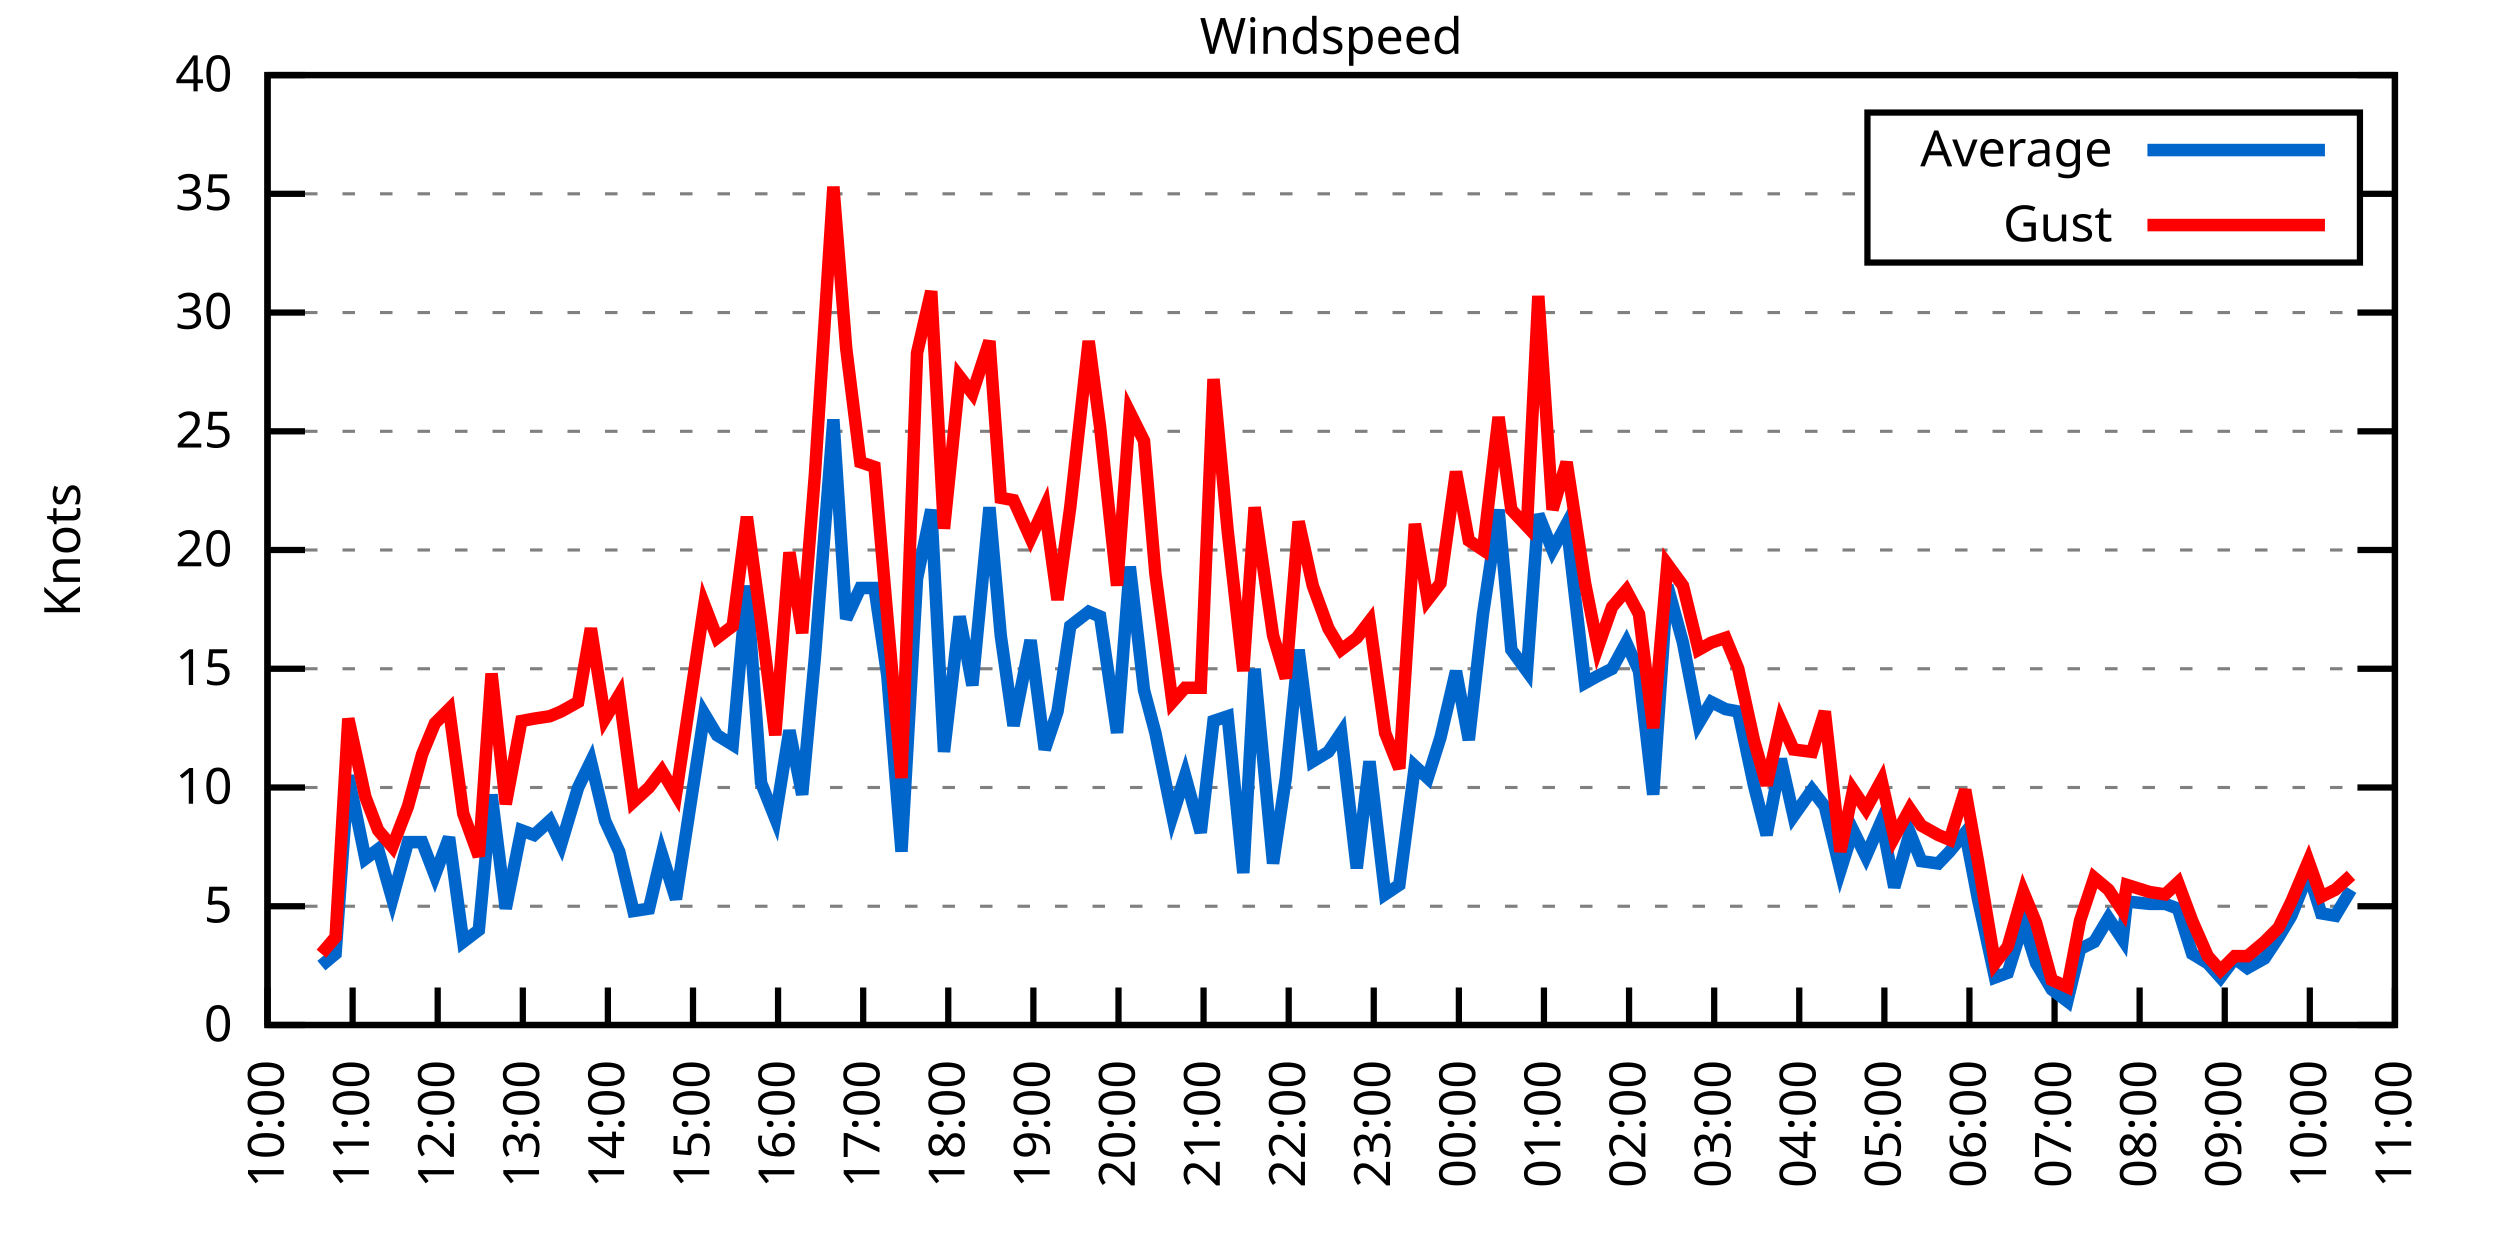
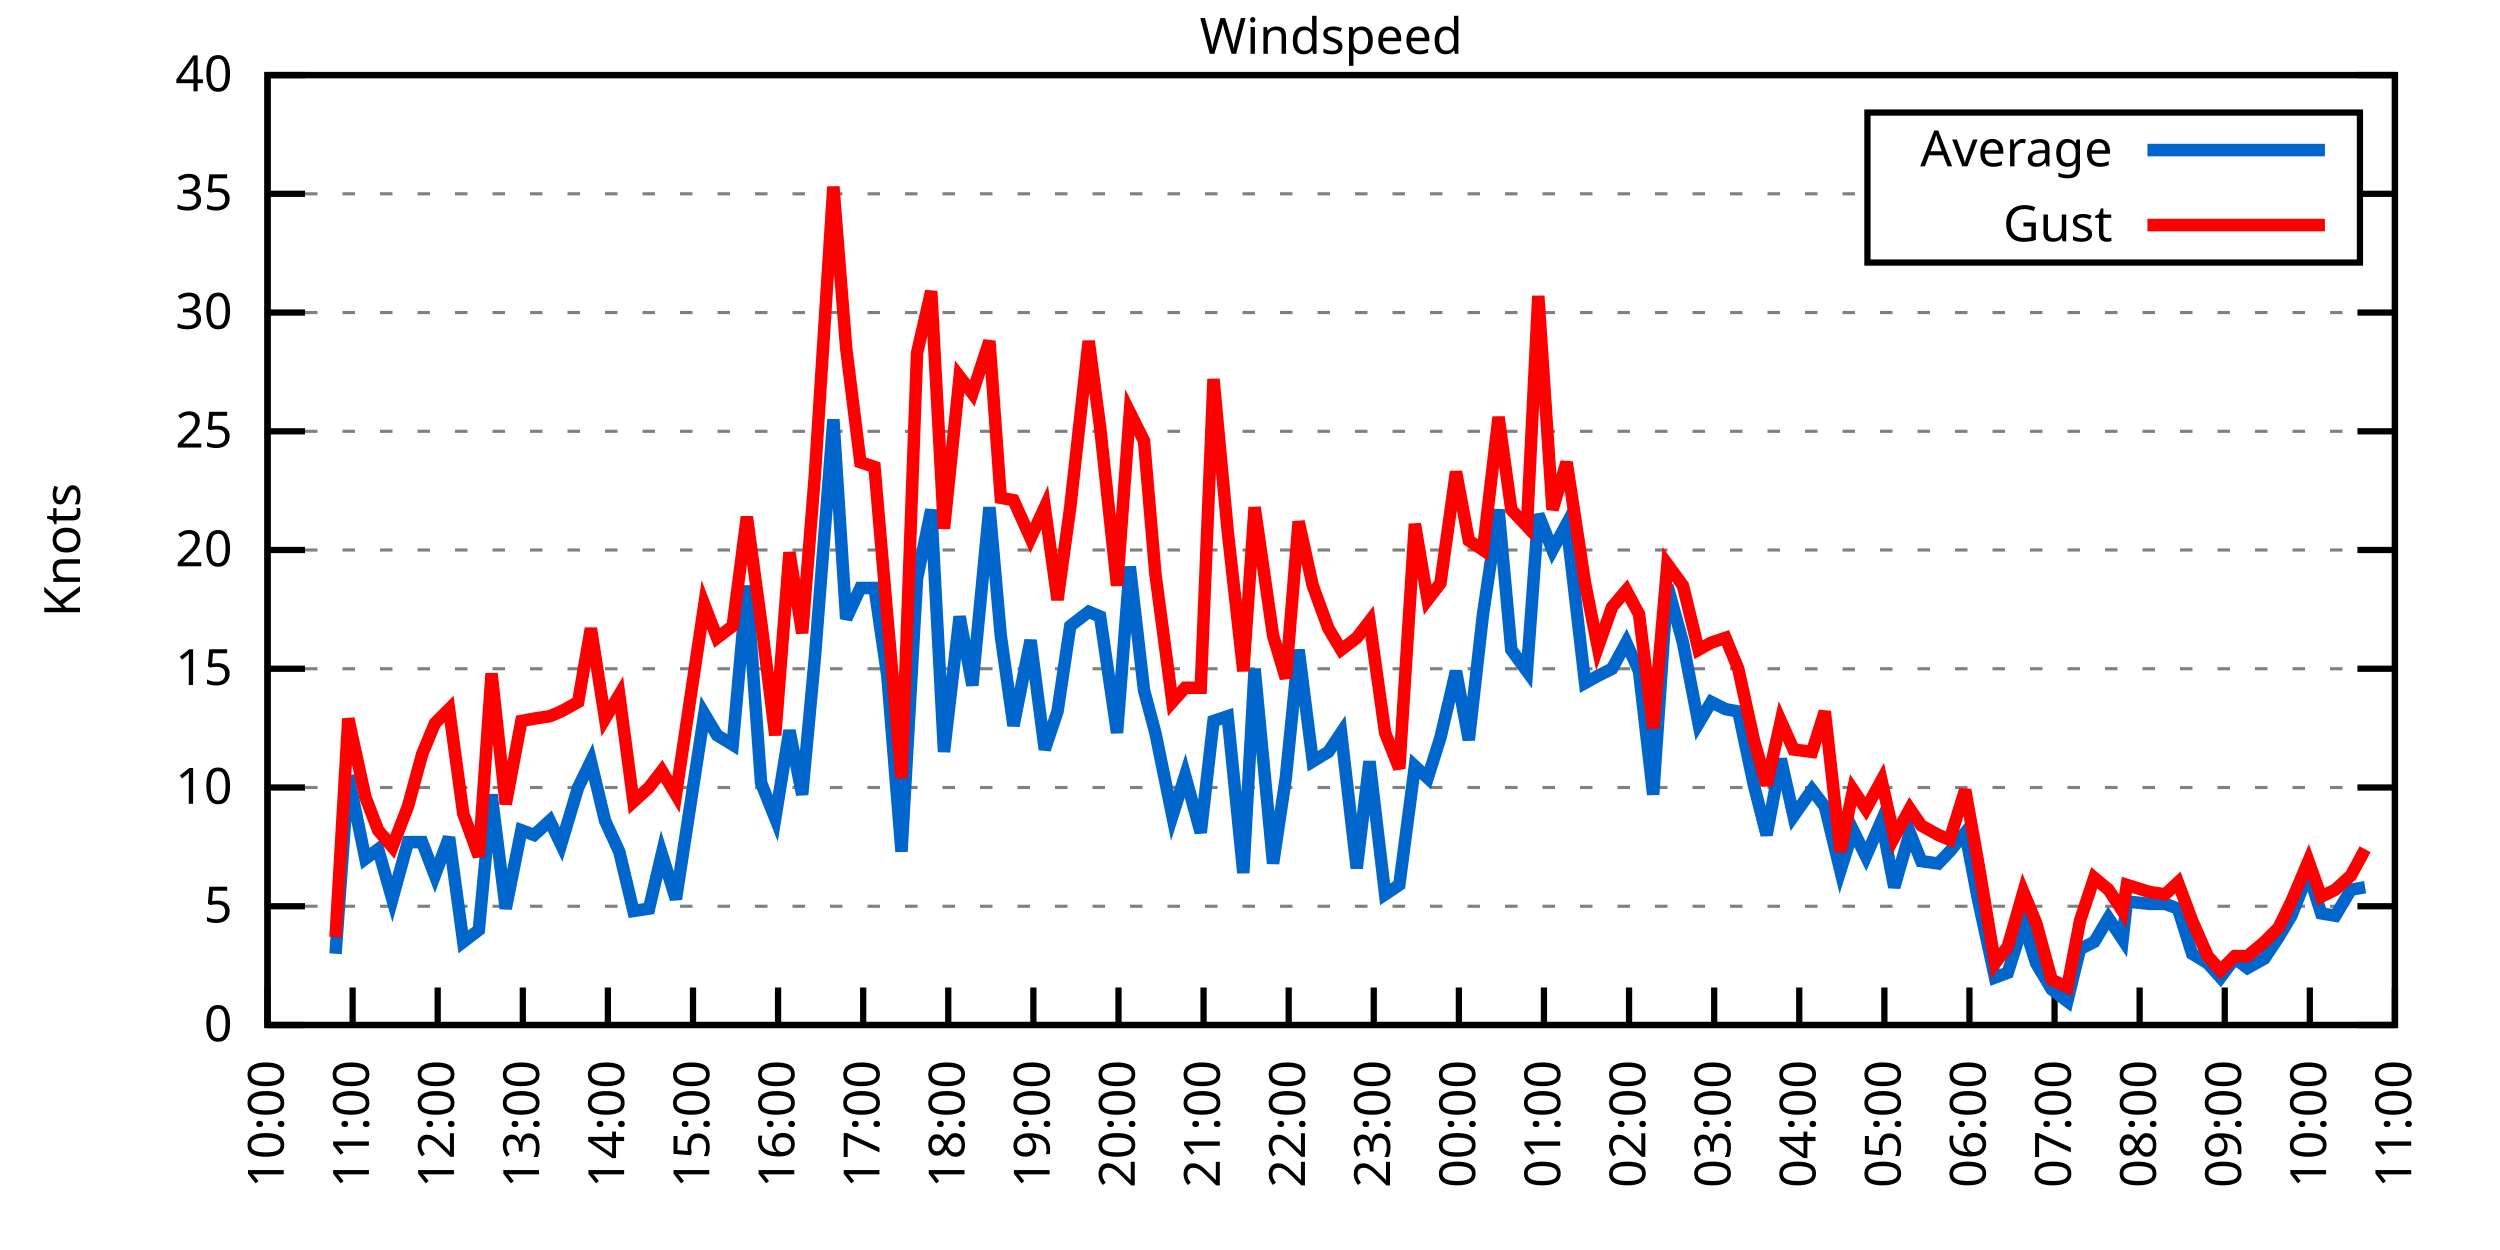
<svg xmlns="http://www.w3.org/2000/svg" xmlns:xlink="http://www.w3.org/1999/xlink" width="400" height="200" viewBox="0 0 400 200">
  <g id="gnuplot_canvas">
    <rect x="0" y="0" width="400" height="200" fill="none" />
    <defs>
      <circle id="gpDot" r="0.5" stroke-width="0.5" stroke="currentColor" />
      <path id="gpPt0" stroke-width="0.333" stroke="currentColor" d="M-1,0 h2 M0,-1 v2" />
      <path id="gpPt1" stroke-width="0.333" stroke="currentColor" d="M-1,-1 L1,1 M1,-1 L-1,1" />
      <path id="gpPt2" stroke-width="0.333" stroke="currentColor" d="M-1,0 L1,0 M0,-1 L0,1 M-1,-1 L1,1 M-1,1 L1,-1" />
      <rect id="gpPt3" stroke-width="0.333" stroke="currentColor" x="-1" y="-1" width="2" height="2" />
      <rect id="gpPt4" stroke-width="0.333" stroke="currentColor" fill="currentColor" x="-1" y="-1" width="2" height="2" />
      <circle id="gpPt5" stroke-width="0.333" stroke="currentColor" cx="0" cy="0" r="1" />
      <use xlink:href="#gpPt5" id="gpPt6" fill="currentColor" stroke="none" />
      <path id="gpPt7" stroke-width="0.333" stroke="currentColor" d="M0,-1.33 L-1.33,0.67 L1.33,0.67 z" />
      <use xlink:href="#gpPt7" id="gpPt8" fill="currentColor" stroke="none" />
      <use xlink:href="#gpPt7" id="gpPt9" stroke="currentColor" transform="rotate(180)" />
      <use xlink:href="#gpPt9" id="gpPt10" fill="currentColor" stroke="none" />
      <use xlink:href="#gpPt3" id="gpPt11" stroke="currentColor" transform="rotate(45)" />
      <use xlink:href="#gpPt11" id="gpPt12" fill="currentColor" stroke="none" />
      <path id="gpPt13" stroke-width="0.333" stroke="currentColor" d="M0,1.330 L1.265,0.411 L0.782,-1.067 L-0.782,-1.076 L-1.265,0.411 z" />
      <use xlink:href="#gpPt13" id="gpPt14" fill="currentColor" stroke="none" />
      <filter id="textbox" filterUnits="objectBoundingBox" x="0" y="0" height="1" width="1">
        <feFlood flood-color="white" flood-opacity="1" result="bgnd" />
        <feComposite in="SourceGraphic" in2="bgnd" operator="atop" />
      </filter>
      <filter id="greybox" filterUnits="objectBoundingBox" x="0" y="0" height="1" width="1">
        <feFlood flood-color="lightgrey" flood-opacity="1" result="grey" />
        <feComposite in="SourceGraphic" in2="grey" operator="atop" />
      </filter>
    </defs>
    <g fill="none" color="white" stroke="currentColor" stroke-width="1.00" stroke-linecap="butt" stroke-linejoin="miter">
</g>
    <g fill="none" color="black" stroke="currentColor" stroke-width="1.00" stroke-linecap="butt" stroke-linejoin="miter">
      <g stroke="none" shape-rendering="crispEdges">
        <polygon fill="rgb(255, 255, 255)" points="42.80,164.00 383.18,164.00 383.18,12.02 42.80,12.02 " />
      </g>
    </g>
    <g fill="none" color="black" stroke="currentColor" stroke-width="1.00" stroke-linecap="butt" stroke-linejoin="miter">
</g>
    <g fill="none" color="black" stroke="black" stroke-width="0.50" stroke-linecap="butt" stroke-linejoin="miter">
</g>
    <g fill="none" color="gray" stroke="currentColor" stroke-width="0.50" stroke-linecap="butt" stroke-linejoin="miter">
      <path stroke="gray" stroke-dasharray="2,4" class="gridline" d="M42.80,164.00 L383.19,164.00  " />
    </g>
    <g fill="none" color="gray" stroke="gray" stroke-width="1.00" stroke-linecap="butt" stroke-linejoin="miter">
</g>
    <g fill="none" color="black" stroke="currentColor" stroke-width="1.00" stroke-linecap="butt" stroke-linejoin="miter">
      <path stroke="black" d="M42.80,164.00 L48.80,164.00 M383.19,164.00 L377.19,164.00  " />
      <g transform="translate(37.20,166.60)" stroke="none" fill="black" font-family="Sans" font-size="8.00" text-anchor="end">
        <text>
          <tspan font-family="Sans"> 0</tspan>
        </text>
      </g>
    </g>
    <g fill="none" color="black" stroke="currentColor" stroke-width="1.00" stroke-linecap="butt" stroke-linejoin="miter">
</g>
    <g fill="none" color="black" stroke="black" stroke-width="0.50" stroke-linecap="butt" stroke-linejoin="miter">
</g>
    <g fill="none" color="gray" stroke="currentColor" stroke-width="0.50" stroke-linecap="butt" stroke-linejoin="miter">
      <path stroke="gray" stroke-dasharray="2,4" class="gridline" d="M42.80,145.00 L383.19,145.00  " />
    </g>
    <g fill="none" color="gray" stroke="gray" stroke-width="1.00" stroke-linecap="butt" stroke-linejoin="miter">
</g>
    <g fill="none" color="black" stroke="currentColor" stroke-width="1.00" stroke-linecap="butt" stroke-linejoin="miter">
      <path stroke="black" d="M42.80,145.00 L48.80,145.00 M383.19,145.00 L377.19,145.00  " />
      <g transform="translate(37.20,147.60)" stroke="none" fill="black" font-family="Sans" font-size="8.00" text-anchor="end">
        <text>
          <tspan font-family="Sans"> 5</tspan>
        </text>
      </g>
    </g>
    <g fill="none" color="black" stroke="currentColor" stroke-width="1.00" stroke-linecap="butt" stroke-linejoin="miter">
</g>
    <g fill="none" color="black" stroke="black" stroke-width="0.50" stroke-linecap="butt" stroke-linejoin="miter">
</g>
    <g fill="none" color="gray" stroke="currentColor" stroke-width="0.50" stroke-linecap="butt" stroke-linejoin="miter">
      <path stroke="gray" stroke-dasharray="2,4" class="gridline" d="M42.80,126.00 L383.19,126.00  " />
    </g>
    <g fill="none" color="gray" stroke="gray" stroke-width="1.00" stroke-linecap="butt" stroke-linejoin="miter">
</g>
    <g fill="none" color="black" stroke="currentColor" stroke-width="1.00" stroke-linecap="butt" stroke-linejoin="miter">
      <path stroke="black" d="M42.80,126.00 L48.80,126.00 M383.19,126.00 L377.19,126.00  " />
      <g transform="translate(37.20,128.60)" stroke="none" fill="black" font-family="Sans" font-size="8.00" text-anchor="end">
        <text>
          <tspan font-family="Sans"> 10</tspan>
        </text>
      </g>
    </g>
    <g fill="none" color="black" stroke="currentColor" stroke-width="1.00" stroke-linecap="butt" stroke-linejoin="miter">
</g>
    <g fill="none" color="black" stroke="black" stroke-width="0.50" stroke-linecap="butt" stroke-linejoin="miter">
</g>
    <g fill="none" color="gray" stroke="currentColor" stroke-width="0.50" stroke-linecap="butt" stroke-linejoin="miter">
      <path stroke="gray" stroke-dasharray="2,4" class="gridline" d="M42.80,107.00 L383.19,107.00  " />
    </g>
    <g fill="none" color="gray" stroke="gray" stroke-width="1.00" stroke-linecap="butt" stroke-linejoin="miter">
</g>
    <g fill="none" color="black" stroke="currentColor" stroke-width="1.00" stroke-linecap="butt" stroke-linejoin="miter">
      <path stroke="black" d="M42.80,107.00 L48.80,107.00 M383.19,107.00 L377.19,107.00  " />
      <g transform="translate(37.20,109.60)" stroke="none" fill="black" font-family="Sans" font-size="8.00" text-anchor="end">
        <text>
          <tspan font-family="Sans"> 15</tspan>
        </text>
      </g>
    </g>
    <g fill="none" color="black" stroke="currentColor" stroke-width="1.00" stroke-linecap="butt" stroke-linejoin="miter">
</g>
    <g fill="none" color="black" stroke="black" stroke-width="0.50" stroke-linecap="butt" stroke-linejoin="miter">
</g>
    <g fill="none" color="gray" stroke="currentColor" stroke-width="0.50" stroke-linecap="butt" stroke-linejoin="miter">
      <path stroke="gray" stroke-dasharray="2,4" class="gridline" d="M42.80,88.00 L383.19,88.00  " />
    </g>
    <g fill="none" color="gray" stroke="gray" stroke-width="1.00" stroke-linecap="butt" stroke-linejoin="miter">
</g>
    <g fill="none" color="black" stroke="currentColor" stroke-width="1.00" stroke-linecap="butt" stroke-linejoin="miter">
      <path stroke="black" d="M42.80,88.00 L48.80,88.00 M383.19,88.00 L377.19,88.00  " />
      <g transform="translate(37.20,90.60)" stroke="none" fill="black" font-family="Sans" font-size="8.00" text-anchor="end">
        <text>
          <tspan font-family="Sans"> 20</tspan>
        </text>
      </g>
    </g>
    <g fill="none" color="black" stroke="currentColor" stroke-width="1.00" stroke-linecap="butt" stroke-linejoin="miter">
</g>
    <g fill="none" color="black" stroke="black" stroke-width="0.50" stroke-linecap="butt" stroke-linejoin="miter">
</g>
    <g fill="none" color="gray" stroke="currentColor" stroke-width="0.50" stroke-linecap="butt" stroke-linejoin="miter">
      <path stroke="gray" stroke-dasharray="2,4" class="gridline" d="M42.80,69.01 L383.19,69.01  " />
    </g>
    <g fill="none" color="gray" stroke="gray" stroke-width="1.00" stroke-linecap="butt" stroke-linejoin="miter">
</g>
    <g fill="none" color="black" stroke="currentColor" stroke-width="1.00" stroke-linecap="butt" stroke-linejoin="miter">
      <path stroke="black" d="M42.80,69.01 L48.80,69.01 M383.19,69.01 L377.19,69.01  " />
      <g transform="translate(37.20,71.61)" stroke="none" fill="black" font-family="Sans" font-size="8.00" text-anchor="end">
        <text>
          <tspan font-family="Sans"> 25</tspan>
        </text>
      </g>
    </g>
    <g fill="none" color="black" stroke="currentColor" stroke-width="1.00" stroke-linecap="butt" stroke-linejoin="miter">
</g>
    <g fill="none" color="black" stroke="black" stroke-width="0.50" stroke-linecap="butt" stroke-linejoin="miter">
</g>
    <g fill="none" color="gray" stroke="currentColor" stroke-width="0.50" stroke-linecap="butt" stroke-linejoin="miter">
      <path stroke="gray" stroke-dasharray="2,4" class="gridline" d="M42.80,50.01 L383.19,50.01  " />
    </g>
    <g fill="none" color="gray" stroke="gray" stroke-width="1.00" stroke-linecap="butt" stroke-linejoin="miter">
</g>
    <g fill="none" color="black" stroke="currentColor" stroke-width="1.00" stroke-linecap="butt" stroke-linejoin="miter">
      <path stroke="black" d="M42.80,50.01 L48.80,50.01 M383.19,50.01 L377.19,50.01  " />
      <g transform="translate(37.20,52.61)" stroke="none" fill="black" font-family="Sans" font-size="8.00" text-anchor="end">
        <text>
          <tspan font-family="Sans"> 30</tspan>
        </text>
      </g>
    </g>
    <g fill="none" color="black" stroke="currentColor" stroke-width="1.00" stroke-linecap="butt" stroke-linejoin="miter">
</g>
    <g fill="none" color="black" stroke="black" stroke-width="0.50" stroke-linecap="butt" stroke-linejoin="miter">
</g>
    <g fill="none" color="gray" stroke="currentColor" stroke-width="0.50" stroke-linecap="butt" stroke-linejoin="miter">
      <path stroke="gray" stroke-dasharray="2,4" class="gridline" d="M42.80,31.01 L298.79,31.01 M377.59,31.01 L383.19,31.01  " />
    </g>
    <g fill="none" color="gray" stroke="gray" stroke-width="1.00" stroke-linecap="butt" stroke-linejoin="miter">
</g>
    <g fill="none" color="black" stroke="currentColor" stroke-width="1.00" stroke-linecap="butt" stroke-linejoin="miter">
      <path stroke="black" d="M42.80,31.01 L48.80,31.01 M383.19,31.01 L377.19,31.01  " />
      <g transform="translate(37.20,33.61)" stroke="none" fill="black" font-family="Sans" font-size="8.00" text-anchor="end">
        <text>
          <tspan font-family="Sans"> 35</tspan>
        </text>
      </g>
    </g>
    <g fill="none" color="black" stroke="currentColor" stroke-width="1.00" stroke-linecap="butt" stroke-linejoin="miter">
</g>
    <g fill="none" color="black" stroke="black" stroke-width="0.50" stroke-linecap="butt" stroke-linejoin="miter">
</g>
    <g fill="none" color="gray" stroke="currentColor" stroke-width="0.50" stroke-linecap="butt" stroke-linejoin="miter">
      <path stroke="gray" stroke-dasharray="2,4" class="gridline" d="M42.80,12.01 L383.19,12.01  " />
    </g>
    <g fill="none" color="gray" stroke="gray" stroke-width="1.00" stroke-linecap="butt" stroke-linejoin="miter">
</g>
    <g fill="none" color="black" stroke="currentColor" stroke-width="1.00" stroke-linecap="butt" stroke-linejoin="miter">
      <path stroke="black" d="M42.80,12.01 L48.80,12.01 M383.19,12.01 L377.19,12.01  " />
      <g transform="translate(37.20,14.61)" stroke="none" fill="black" font-family="Sans" font-size="8.00" text-anchor="end">
        <text>
          <tspan font-family="Sans"> 40</tspan>
        </text>
      </g>
    </g>
    <g fill="none" color="black" stroke="currentColor" stroke-width="1.00" stroke-linecap="butt" stroke-linejoin="miter">
      <path stroke="black" d="M42.80,164.00 L42.80,158.00  " />
      <g transform="translate(45.40,169.60) rotate(270.00)" stroke="none" fill="black" font-family="Sans" font-size="8.00" text-anchor="end">
        <text>
          <tspan font-family="Sans">10:00</tspan>
        </text>
      </g>
    </g>
    <g fill="none" color="black" stroke="currentColor" stroke-width="1.00" stroke-linecap="butt" stroke-linejoin="miter">
      <path stroke="black" d="M56.42,164.00 L56.42,158.00  " />
      <g transform="translate(59.02,169.60) rotate(270.00)" stroke="none" fill="black" font-family="Sans" font-size="8.00" text-anchor="end">
        <text>
          <tspan font-family="Sans">11:00</tspan>
        </text>
      </g>
    </g>
    <g fill="none" color="black" stroke="currentColor" stroke-width="1.00" stroke-linecap="butt" stroke-linejoin="miter">
      <path stroke="black" d="M70.03,164.00 L70.03,158.00  " />
      <g transform="translate(72.63,169.60) rotate(270.00)" stroke="none" fill="black" font-family="Sans" font-size="8.00" text-anchor="end">
        <text>
          <tspan font-family="Sans">12:00</tspan>
        </text>
      </g>
    </g>
    <g fill="none" color="black" stroke="currentColor" stroke-width="1.00" stroke-linecap="butt" stroke-linejoin="miter">
      <path stroke="black" d="M83.65,164.00 L83.65,158.00  " />
      <g transform="translate(86.25,169.60) rotate(270.00)" stroke="none" fill="black" font-family="Sans" font-size="8.00" text-anchor="end">
        <text>
          <tspan font-family="Sans">13:00</tspan>
        </text>
      </g>
    </g>
    <g fill="none" color="black" stroke="currentColor" stroke-width="1.00" stroke-linecap="butt" stroke-linejoin="miter">
      <path stroke="black" d="M97.26,164.00 L97.26,158.00  " />
      <g transform="translate(99.86,169.60) rotate(270.00)" stroke="none" fill="black" font-family="Sans" font-size="8.00" text-anchor="end">
        <text>
          <tspan font-family="Sans">14:00</tspan>
        </text>
      </g>
    </g>
    <g fill="none" color="black" stroke="currentColor" stroke-width="1.00" stroke-linecap="butt" stroke-linejoin="miter">
      <path stroke="black" d="M110.88,164.00 L110.88,158.00  " />
      <g transform="translate(113.48,169.60) rotate(270.00)" stroke="none" fill="black" font-family="Sans" font-size="8.00" text-anchor="end">
        <text>
          <tspan font-family="Sans">15:00</tspan>
        </text>
      </g>
    </g>
    <g fill="none" color="black" stroke="currentColor" stroke-width="1.00" stroke-linecap="butt" stroke-linejoin="miter">
      <path stroke="black" d="M124.49,164.00 L124.49,158.00  " />
      <g transform="translate(127.09,169.60) rotate(270.00)" stroke="none" fill="black" font-family="Sans" font-size="8.00" text-anchor="end">
        <text>
          <tspan font-family="Sans">16:00</tspan>
        </text>
      </g>
    </g>
    <g fill="none" color="black" stroke="currentColor" stroke-width="1.00" stroke-linecap="butt" stroke-linejoin="miter">
      <path stroke="black" d="M138.11,164.00 L138.11,158.00  " />
      <g transform="translate(140.71,169.60) rotate(270.00)" stroke="none" fill="black" font-family="Sans" font-size="8.00" text-anchor="end">
        <text>
          <tspan font-family="Sans">17:00</tspan>
        </text>
      </g>
    </g>
    <g fill="none" color="black" stroke="currentColor" stroke-width="1.00" stroke-linecap="butt" stroke-linejoin="miter">
      <path stroke="black" d="M151.72,164.00 L151.72,158.00  " />
      <g transform="translate(154.32,169.60) rotate(270.00)" stroke="none" fill="black" font-family="Sans" font-size="8.00" text-anchor="end">
        <text>
          <tspan font-family="Sans">18:00</tspan>
        </text>
      </g>
    </g>
    <g fill="none" color="black" stroke="currentColor" stroke-width="1.00" stroke-linecap="butt" stroke-linejoin="miter">
      <path stroke="black" d="M165.34,164.00 L165.34,158.00  " />
      <g transform="translate(167.94,169.60) rotate(270.00)" stroke="none" fill="black" font-family="Sans" font-size="8.00" text-anchor="end">
        <text>
          <tspan font-family="Sans">19:00</tspan>
        </text>
      </g>
    </g>
    <g fill="none" color="black" stroke="currentColor" stroke-width="1.00" stroke-linecap="butt" stroke-linejoin="miter">
      <path stroke="black" d="M178.96,164.00 L178.96,158.00  " />
      <g transform="translate(181.56,169.60) rotate(270.00)" stroke="none" fill="black" font-family="Sans" font-size="8.00" text-anchor="end">
        <text>
          <tspan font-family="Sans">20:00</tspan>
        </text>
      </g>
    </g>
    <g fill="none" color="black" stroke="currentColor" stroke-width="1.00" stroke-linecap="butt" stroke-linejoin="miter">
      <path stroke="black" d="M192.57,164.00 L192.57,158.00  " />
      <g transform="translate(195.17,169.60) rotate(270.00)" stroke="none" fill="black" font-family="Sans" font-size="8.00" text-anchor="end">
        <text>
          <tspan font-family="Sans">21:00</tspan>
        </text>
      </g>
    </g>
    <g fill="none" color="black" stroke="currentColor" stroke-width="1.00" stroke-linecap="butt" stroke-linejoin="miter">
      <path stroke="black" d="M206.19,164.00 L206.19,158.00  " />
      <g transform="translate(208.79,169.60) rotate(270.00)" stroke="none" fill="black" font-family="Sans" font-size="8.00" text-anchor="end">
        <text>
          <tspan font-family="Sans">22:00</tspan>
        </text>
      </g>
    </g>
    <g fill="none" color="black" stroke="currentColor" stroke-width="1.00" stroke-linecap="butt" stroke-linejoin="miter">
      <path stroke="black" d="M219.80,164.00 L219.80,158.00  " />
      <g transform="translate(222.40,169.60) rotate(270.00)" stroke="none" fill="black" font-family="Sans" font-size="8.00" text-anchor="end">
        <text>
          <tspan font-family="Sans">23:00</tspan>
        </text>
      </g>
    </g>
    <g fill="none" color="black" stroke="currentColor" stroke-width="1.00" stroke-linecap="butt" stroke-linejoin="miter">
      <path stroke="black" d="M233.42,164.00 L233.42,158.00  " />
      <g transform="translate(236.02,169.60) rotate(270.00)" stroke="none" fill="black" font-family="Sans" font-size="8.00" text-anchor="end">
        <text>
          <tspan font-family="Sans">00:00</tspan>
        </text>
      </g>
    </g>
    <g fill="none" color="black" stroke="currentColor" stroke-width="1.00" stroke-linecap="butt" stroke-linejoin="miter">
      <path stroke="black" d="M247.03,164.00 L247.03,158.00  " />
      <g transform="translate(249.63,169.60) rotate(270.00)" stroke="none" fill="black" font-family="Sans" font-size="8.00" text-anchor="end">
        <text>
          <tspan font-family="Sans">01:00</tspan>
        </text>
      </g>
    </g>
    <g fill="none" color="black" stroke="currentColor" stroke-width="1.00" stroke-linecap="butt" stroke-linejoin="miter">
      <path stroke="black" d="M260.65,164.00 L260.65,158.00  " />
      <g transform="translate(263.25,169.60) rotate(270.00)" stroke="none" fill="black" font-family="Sans" font-size="8.00" text-anchor="end">
        <text>
          <tspan font-family="Sans">02:00</tspan>
        </text>
      </g>
    </g>
    <g fill="none" color="black" stroke="currentColor" stroke-width="1.00" stroke-linecap="butt" stroke-linejoin="miter">
      <path stroke="black" d="M274.27,164.00 L274.27,158.00  " />
      <g transform="translate(276.87,169.60) rotate(270.00)" stroke="none" fill="black" font-family="Sans" font-size="8.00" text-anchor="end">
        <text>
          <tspan font-family="Sans">03:00</tspan>
        </text>
      </g>
    </g>
    <g fill="none" color="black" stroke="currentColor" stroke-width="1.00" stroke-linecap="butt" stroke-linejoin="miter">
      <path stroke="black" d="M287.88,164.00 L287.88,158.00  " />
      <g transform="translate(290.48,169.60) rotate(270.00)" stroke="none" fill="black" font-family="Sans" font-size="8.00" text-anchor="end">
        <text>
          <tspan font-family="Sans">04:00</tspan>
        </text>
      </g>
    </g>
    <g fill="none" color="black" stroke="currentColor" stroke-width="1.00" stroke-linecap="butt" stroke-linejoin="miter">
      <path stroke="black" d="M301.50,164.00 L301.50,158.00  " />
      <g transform="translate(304.10,169.60) rotate(270.00)" stroke="none" fill="black" font-family="Sans" font-size="8.00" text-anchor="end">
        <text>
          <tspan font-family="Sans">05:00</tspan>
        </text>
      </g>
    </g>
    <g fill="none" color="black" stroke="currentColor" stroke-width="1.00" stroke-linecap="butt" stroke-linejoin="miter">
      <path stroke="black" d="M315.11,164.00 L315.11,158.00  " />
      <g transform="translate(317.71,169.60) rotate(270.00)" stroke="none" fill="black" font-family="Sans" font-size="8.00" text-anchor="end">
        <text>
          <tspan font-family="Sans">06:00</tspan>
        </text>
      </g>
    </g>
    <g fill="none" color="black" stroke="currentColor" stroke-width="1.00" stroke-linecap="butt" stroke-linejoin="miter">
      <path stroke="black" d="M328.73,164.00 L328.73,158.00  " />
      <g transform="translate(331.33,169.60) rotate(270.00)" stroke="none" fill="black" font-family="Sans" font-size="8.00" text-anchor="end">
        <text>
          <tspan font-family="Sans">07:00</tspan>
        </text>
      </g>
    </g>
    <g fill="none" color="black" stroke="currentColor" stroke-width="1.00" stroke-linecap="butt" stroke-linejoin="miter">
      <path stroke="black" d="M342.34,164.00 L342.34,158.00  " />
      <g transform="translate(344.94,169.60) rotate(270.00)" stroke="none" fill="black" font-family="Sans" font-size="8.00" text-anchor="end">
        <text>
          <tspan font-family="Sans">08:00</tspan>
        </text>
      </g>
    </g>
    <g fill="none" color="black" stroke="currentColor" stroke-width="1.00" stroke-linecap="butt" stroke-linejoin="miter">
      <path stroke="black" d="M355.96,164.00 L355.96,158.00  " />
      <g transform="translate(358.56,169.60) rotate(270.00)" stroke="none" fill="black" font-family="Sans" font-size="8.00" text-anchor="end">
        <text>
          <tspan font-family="Sans">09:00</tspan>
        </text>
      </g>
    </g>
    <g fill="none" color="black" stroke="currentColor" stroke-width="1.00" stroke-linecap="butt" stroke-linejoin="miter">
      <path stroke="black" d="M369.57,164.00 L369.57,158.00  " />
      <g transform="translate(372.17,169.60) rotate(270.00)" stroke="none" fill="black" font-family="Sans" font-size="8.00" text-anchor="end">
        <text>
          <tspan font-family="Sans">10:00</tspan>
        </text>
      </g>
    </g>
    <g fill="none" color="black" stroke="currentColor" stroke-width="1.00" stroke-linecap="butt" stroke-linejoin="miter">
      <path stroke="black" d="M383.19,164.00 L383.19,158.00  " />
      <g transform="translate(385.79,169.60) rotate(270.00)" stroke="none" fill="black" font-family="Sans" font-size="8.00" text-anchor="end">
        <text>
          <tspan font-family="Sans">11:00</tspan>
        </text>
      </g>
    </g>
    <g fill="none" color="black" stroke="currentColor" stroke-width="1.00" stroke-linecap="butt" stroke-linejoin="miter">
</g>
    <g fill="none" color="black" stroke="currentColor" stroke-width="1.00" stroke-linecap="butt" stroke-linejoin="miter">
      <path stroke="black" d="M42.80,12.01 L42.80,164.00 L383.19,164.00 L383.19,12.01 L42.80,12.01 Z  " />
    </g>
    <g fill="none" color="black" stroke="currentColor" stroke-width="1.00" stroke-linecap="butt" stroke-linejoin="miter">
</g>
    <g fill="none" color="black" stroke="currentColor" stroke-width="1.00" stroke-linecap="butt" stroke-linejoin="miter">
      <path stroke="black" d="M298.79,42.01 L298.79,18.01 L377.59,18.01 L377.59,42.01 L298.79,42.01 Z  " />
    </g>
    <g id="Windspeed_plot_1">
      <g fill="none" color="white" stroke="black" stroke-width="2.00" stroke-linecap="butt" stroke-linejoin="miter">
</g>
      <g fill="none" color="black" stroke="currentColor" stroke-width="2.00" stroke-linecap="butt" stroke-linejoin="miter">
        <g transform="translate(337.99,26.61)" stroke="none" fill="black" font-family="Sans" font-size="8.00" text-anchor="end">
          <text>
            <tspan font-family="Sans">Average</tspan>
          </text>
        </g>
      </g>
      <g fill="none" color="black" stroke="currentColor" stroke-width="2.00" stroke-linecap="butt" stroke-linejoin="miter">
-         <path stroke="rgb(  0, 102, 204)" d="M343.59,24.01 L371.99,24.01 M51.42,154.50 L53.69,152.60 L55.73,124.10 L58.46,137.40 L60.50,135.88 L62.77,143.86   L65.27,134.74 L67.54,134.74 L69.58,140.06 L71.85,133.98 L74.12,150.70 L76.61,148.80 L78.65,127.14 L80.92,145.38   L83.42,132.84 L85.46,133.60 L87.96,131.32 L89.77,135.12 L92.50,126.00 L94.54,121.82 L96.81,131.32 L99.08,136.26   L101.35,145.76 L103.84,145.38 L105.89,136.64 L108.15,143.86 L112.69,114.22 L114.74,117.64 L117.23,119.16 L119.50,93.70   L121.77,125.24 L124.04,130.94 L126.31,116.88 L128.35,127.14 L130.39,105.10 L133.34,67.11 L135.39,99.02 L137.66,94.08   L139.92,94.08 L141.97,108.14 L144.24,136.26 L146.73,92.56 L149.00,81.55 L151.04,120.30 L153.54,98.64 L155.58,109.66   L158.31,81.17 L160.12,101.68 L162.16,116.12 L164.89,102.44 L167.16,119.92 L169.20,113.84 L171.24,100.16 L174.19,97.88   L176.01,98.64 L178.73,117.26 L180.77,90.66 L183.04,110.42 L184.86,117.26 L187.58,130.56 L189.62,124.10 L192.12,133.22   L194.16,115.36 L196.43,114.60 L198.93,139.68 L200.74,107.00 L203.69,138.16 L205.73,124.48 L207.78,103.96 L210.04,121.82   L212.54,120.30 L214.58,117.26 L217.08,138.92 L219.12,121.82 L221.62,143.10 L223.89,141.58 L226.38,122.58 L228.43,124.48   L230.47,118.02 L232.96,107.38 L235.01,118.40 L237.28,98.26 L239.77,81.55 L241.81,103.96 L244.31,107.38 L246.13,82.31   L248.40,88.00 L250.66,83.83 L253.61,109.28 L255.66,108.14 L257.93,107.00 L260.20,102.82 L262.24,107.38 L264.51,127.14   L266.78,93.70 L269.27,102.82 L271.77,115.74 L273.81,112.32 L276.08,113.46 L278.12,113.84 L280.62,125.62 L282.66,133.60   L284.93,121.44 L286.97,130.56 L289.92,126.38 L291.97,129.04 L294.46,139.30 L296.50,132.84 L298.55,137.02 L301.04,131.32   L303.08,141.96 L305.58,133.22 L307.40,137.78 L310.12,138.16 L311.94,136.26 L314.43,133.22 L316.47,143.86 L319.20,156.40   L321.24,155.64 L323.74,147.66 L325.78,154.12 L328.27,158.30 L330.77,160.20 L332.81,151.84 L335.08,150.70 L337.35,146.90   L339.62,150.32 L340.30,144.24 L343.93,144.62 L346.43,144.62 L348.47,145.38 L350.74,152.60 L353.24,154.12 L355.28,156.40   L357.55,153.36 L359.59,154.88 L362.31,153.36 L364.58,149.94 L366.62,146.52 L369.35,139.68 L371.39,146.14 L373.66,146.52   L376.16,142.34  " />
+         <path stroke="rgb(  0, 102, 204)" d="M343.59,24.01 L371.99,24.01 M53.69,152.60 L55.73,124.10 L58.46,137.40 L60.50,135.88 L62.77,143.86 L65.27,134.74   L67.54,134.74 L69.58,140.06 L71.85,133.98 L74.12,150.70 L76.61,148.80 L78.65,127.14 L80.92,145.38 L83.42,132.84   L85.46,133.60 L87.96,131.32 L89.77,135.12 L92.50,126.00 L94.54,121.82 L96.81,131.32 L99.08,136.26 L101.35,145.76   L103.84,145.38 L105.89,136.64 L108.15,143.86 L112.69,114.22 L114.74,117.64 L117.23,119.16 L119.50,93.70 L121.77,125.24   L124.04,130.94 L126.31,116.88 L128.35,127.14 L130.39,105.10 L133.34,67.11 L135.39,99.02 L137.66,94.08 L139.92,94.08   L141.97,108.14 L144.24,136.26 L146.73,92.56 L149.00,81.55 L151.04,120.30 L153.54,98.64 L155.58,109.66 L158.31,81.17   L160.12,101.68 L162.16,116.12 L164.89,102.44 L167.16,119.92 L169.20,113.84 L171.24,100.16 L174.19,97.88 L176.01,98.64   L178.73,117.26 L180.77,90.66 L183.04,110.42 L184.86,117.26 L187.58,130.56 L189.62,124.10 L192.12,133.22 L194.16,115.36   L196.43,114.60 L198.93,139.68 L200.74,107.00 L203.69,138.16 L205.73,124.48 L207.78,103.96 L210.04,121.82 L212.54,120.30   L214.58,117.26 L217.08,138.92 L219.12,121.82 L221.62,143.10 L223.89,141.58 L226.38,122.58 L228.43,124.48 L230.47,118.02   L232.96,107.38 L235.01,118.40 L237.28,98.26 L239.77,81.55 L241.81,103.96 L244.31,107.38 L246.13,82.31 L248.40,88.00   L250.66,83.83 L253.61,109.28 L255.66,108.14 L257.93,107.00 L260.20,102.82 L262.24,107.38 L264.51,127.14 L266.78,93.70   L269.27,102.82 L271.77,115.74 L273.81,112.32 L276.08,113.46 L278.12,113.84 L280.62,125.62 L282.66,133.60 L284.93,121.44   L286.97,130.56 L289.92,126.38 L291.97,129.04 L294.46,139.30 L296.50,132.84 L298.55,137.02 L301.04,131.32 L303.08,141.96   L305.58,133.22 L307.40,137.78 L310.12,138.16 L311.94,136.26 L314.43,133.22 L316.47,143.86 L319.20,156.40 L321.24,155.64   L323.74,147.66 L325.78,154.12 L328.27,158.30 L330.77,160.20 L332.81,151.84 L335.08,150.70 L337.35,146.90 L339.62,150.32   L340.30,144.24 L343.93,144.62 L346.43,144.62 L348.47,145.38 L350.74,152.60 L353.24,154.12 L355.28,156.40 L357.55,153.36   L359.59,154.88 L362.31,153.36 L364.58,149.94 L366.62,146.52 L369.35,139.68 L371.39,146.14 L373.66,146.52 L376.16,142.34   L378.42,141.96  " />
      </g>
    </g>
    <g id="Windspeed_plot_2">
      <g fill="none" color="black" stroke="currentColor" stroke-width="2.00" stroke-linecap="butt" stroke-linejoin="miter">
        <g transform="translate(337.99,38.61)" stroke="none" fill="black" font-family="Sans" font-size="8.00" text-anchor="end">
          <text>
            <tspan font-family="Sans">Gust</tspan>
          </text>
        </g>
      </g>
      <g fill="none" color="black" stroke="currentColor" stroke-width="2.00" stroke-linecap="butt" stroke-linejoin="miter">
-         <path stroke="rgb(255,   0,   0)" d="M343.59,36.01 L371.99,36.01 M51.42,152.60 L53.69,149.94 L55.73,114.98 L58.46,127.52 L60.50,132.84 L62.77,135.50   L65.27,129.04 L67.54,120.68 L69.58,115.74 L71.85,113.46 L74.12,130.18 L76.61,137.02 L78.65,107.76 L80.92,128.66   L83.42,115.36 L85.46,114.98 L87.96,114.60 L89.77,113.84 L92.50,112.32 L94.54,100.54 L96.81,114.98 L99.08,111.18   L101.35,128.28 L103.84,126.00 L105.89,123.34 L108.15,127.14 L112.69,96.74 L114.74,102.06 L117.23,100.16 L119.50,82.69   L121.77,99.40 L124.04,117.64 L126.31,88.38 L128.35,101.30 L130.39,75.85 L133.34,29.87 L135.39,55.71 L137.66,73.95   L139.92,74.71 L141.97,98.64 L144.24,124.48 L146.73,56.47 L149.00,46.59 L151.04,84.59 L153.54,60.27 L155.58,62.93   L158.31,54.57 L160.12,79.65 L162.16,80.03 L164.89,86.11 L167.16,81.17 L169.20,95.98 L171.24,81.17 L174.19,54.57   L176.01,68.25 L178.73,93.70 L180.77,65.97 L183.04,70.53 L184.86,91.80 L187.58,112.32 L189.62,110.04 L192.12,110.04   L194.16,60.65 L196.43,84.97 L198.93,107.38 L200.74,81.17 L203.69,101.68 L205.73,108.52 L207.78,83.45 L210.04,93.70   L212.54,100.54 L214.58,103.96 L217.08,102.06 L219.12,99.40 L221.62,117.26 L223.89,122.96 L226.38,83.83 L228.43,95.98   L230.47,93.32 L232.96,75.47 L235.01,86.49 L237.28,88.00 L239.77,66.73 L241.81,81.55 L244.31,84.21 L246.13,47.35   L248.40,81.55 L250.66,73.95 L253.61,93.32 L255.66,103.58 L257.93,97.12 L260.20,94.46 L262.24,98.26 L264.51,116.50   L266.78,90.28 L269.27,93.70 L271.77,103.96 L273.81,102.82 L276.08,102.06 L278.12,107.00 L280.62,118.40 L282.66,125.62   L284.93,115.36 L286.97,119.92 L289.92,120.30 L291.97,113.84 L294.46,136.26 L296.50,126.38 L298.55,129.42 L301.04,124.86   L303.08,133.98 L305.58,129.42 L307.40,132.08 L310.12,133.60 L311.94,134.36 L314.43,126.38 L316.47,137.78 L319.20,154.12   L321.24,151.46 L323.74,142.72 L325.78,147.66 L328.27,156.78 L330.77,157.92 L332.81,147.28 L335.08,140.44 L337.35,142.34   L339.62,145.76 L340.30,141.58 L343.93,142.72 L346.43,143.10 L348.47,141.20 L350.74,147.28 L353.24,152.98 L355.28,155.26   L357.55,152.98 L359.59,152.98 L362.31,150.70 L364.58,148.42 L366.62,144.24 L369.35,137.78 L371.39,143.48 L373.66,142.34   L376.16,140.06  " />
+         <path stroke="rgb(255,   0,   0)" d="M343.59,36.01 L371.99,36.01 M53.69,149.94 L55.73,114.98 L58.46,127.52 L60.50,132.84 L62.77,135.50 L65.27,129.04   L67.54,120.68 L69.58,115.74 L71.85,113.46 L74.12,130.18 L76.61,137.02 L78.65,107.76 L80.92,128.66 L83.42,115.36   L85.46,114.98 L87.96,114.60 L89.77,113.84 L92.50,112.32 L94.54,100.54 L96.81,114.98 L99.08,111.18 L101.35,128.28   L103.84,126.00 L105.89,123.34 L108.15,127.14 L112.69,96.74 L114.74,102.06 L117.23,100.16 L119.50,82.69 L121.77,99.40   L124.04,117.64 L126.31,88.38 L128.35,101.30 L130.39,75.85 L133.34,29.87 L135.39,55.71 L137.66,73.95 L139.92,74.71   L141.97,98.64 L144.24,124.48 L146.73,56.47 L149.00,46.59 L151.04,84.59 L153.54,60.27 L155.58,62.93 L158.31,54.57   L160.12,79.65 L162.16,80.03 L164.89,86.11 L167.16,81.17 L169.20,95.98 L171.24,81.17 L174.19,54.57 L176.01,68.25   L178.73,93.70 L180.77,65.97 L183.04,70.53 L184.86,91.80 L187.58,112.32 L189.62,110.04 L192.12,110.04 L194.16,60.65   L196.43,84.97 L198.93,107.38 L200.74,81.17 L203.69,101.68 L205.73,108.52 L207.78,83.45 L210.04,93.70 L212.54,100.54   L214.58,103.96 L217.08,102.06 L219.12,99.40 L221.62,117.26 L223.89,122.96 L226.38,83.83 L228.43,95.98 L230.47,93.32   L232.96,75.47 L235.01,86.49 L237.28,88.00 L239.77,66.73 L241.81,81.55 L244.31,84.21 L246.13,47.35 L248.40,81.55   L250.66,73.95 L253.61,93.32 L255.66,103.58 L257.93,97.12 L260.20,94.46 L262.24,98.26 L264.51,116.50 L266.78,90.28   L269.27,93.70 L271.77,103.96 L273.81,102.82 L276.08,102.06 L278.12,107.00 L280.62,118.40 L282.66,125.62 L284.93,115.36   L286.97,119.92 L289.92,120.30 L291.97,113.84 L294.46,136.26 L296.50,126.38 L298.55,129.42 L301.04,124.86 L303.08,133.98   L305.58,129.42 L307.40,132.08 L310.12,133.60 L311.94,134.36 L314.43,126.38 L316.47,137.78 L319.20,154.12 L321.24,151.46   L323.74,142.72 L325.78,147.66 L328.27,156.78 L330.77,157.92 L332.81,147.28 L335.08,140.44 L337.35,142.34 L339.62,145.76   L340.30,141.58 L343.93,142.72 L346.43,143.10 L348.47,141.20 L350.74,147.28 L353.24,152.98 L355.28,155.26 L357.55,152.98   L359.59,152.98 L362.31,150.70 L364.58,148.42 L366.62,144.24 L369.35,137.78 L371.39,143.48 L373.66,142.34 L376.16,140.06   L378.42,135.88  " />
      </g>
    </g>
    <g fill="none" color="black" stroke="currentColor" stroke-width="2.00" stroke-linecap="butt" stroke-linejoin="miter">
</g>
    <g fill="none" color="black" stroke="black" stroke-width="1.00" stroke-linecap="butt" stroke-linejoin="miter">
</g>
    <g fill="none" color="black" stroke="currentColor" stroke-width="1.00" stroke-linecap="butt" stroke-linejoin="miter">
      <path stroke="black" d="M42.80,12.01 L42.80,164.00 L383.19,164.00 L383.19,12.01 L42.80,12.01 Z  " />
      <g transform="translate(12.80,88.01) rotate(270.00)" stroke="none" fill="black" font-family="Sans" font-size="8.00" text-anchor="middle">
        <text>
          <tspan font-family="Sans">Knots</tspan>
        </text>
      </g>
    </g>
    <g fill="none" color="black" stroke="currentColor" stroke-width="1.00" stroke-linecap="butt" stroke-linejoin="miter">
</g>
    <g fill="none" color="black" stroke="currentColor" stroke-width="1.00" stroke-linecap="butt" stroke-linejoin="miter">
      <g transform="translate(212.99,8.61)" stroke="none" fill="black" font-family="Sans" font-size="8.00" text-anchor="middle">
        <text>
          <tspan font-family="Sans">Windspeed</tspan>
        </text>
      </g>
    </g>
    <g fill="none" color="black" stroke="currentColor" stroke-width="1.00" stroke-linecap="butt" stroke-linejoin="miter">
</g>
  </g>
</svg>
